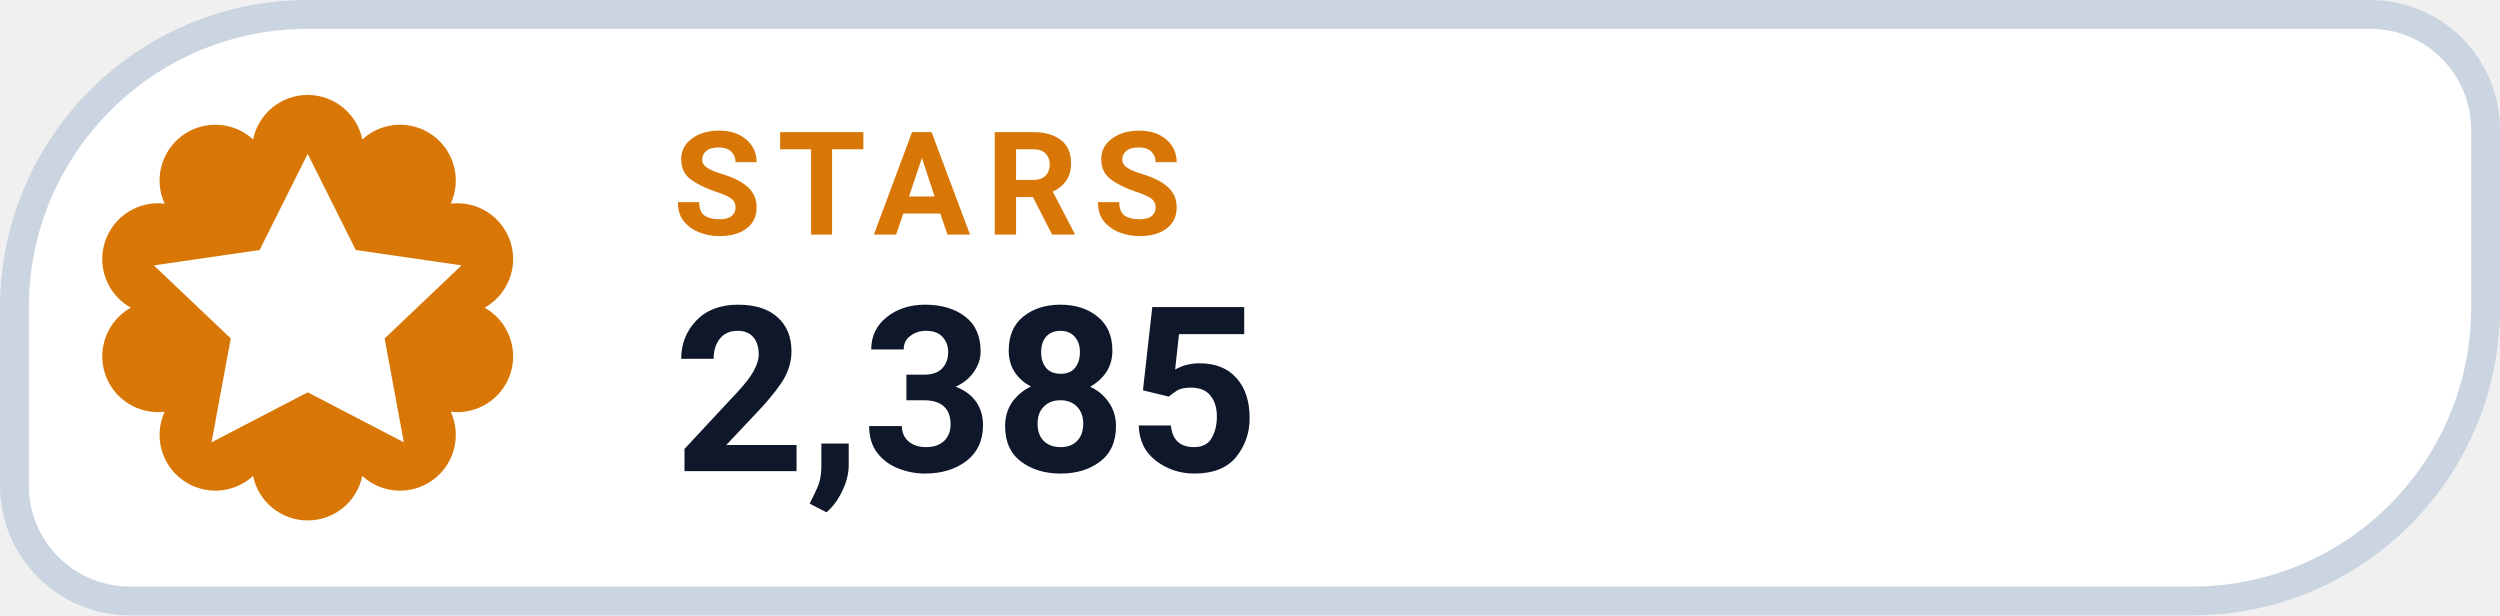
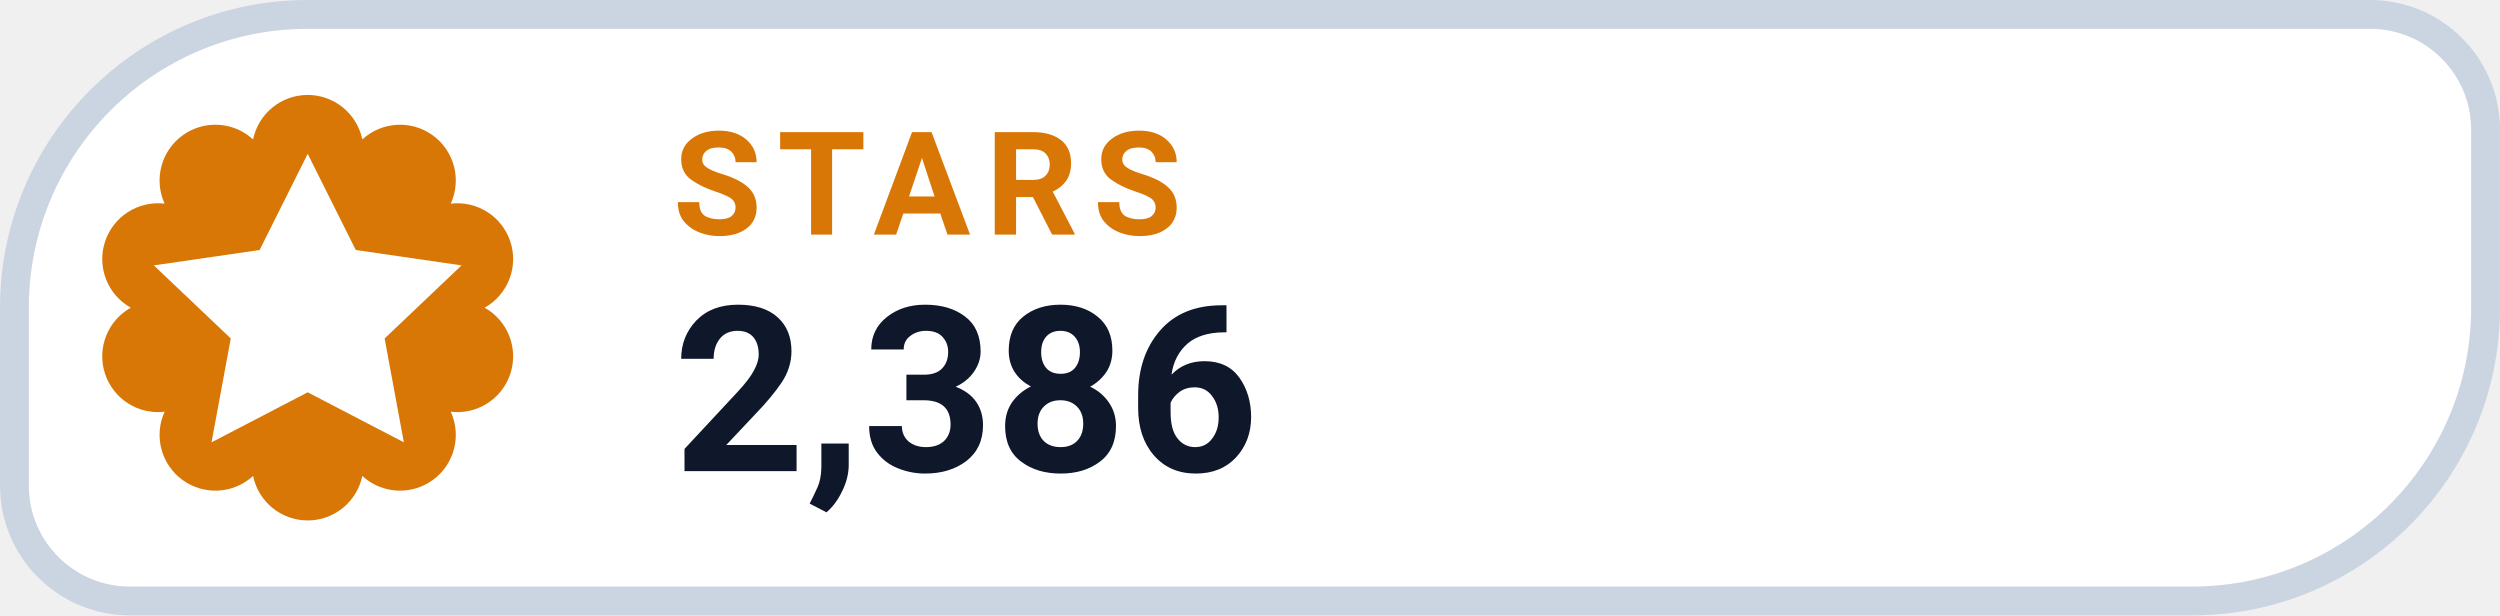
- <svg xmlns="http://www.w3.org/2000/svg" width="130" height="32" viewBox="0 0 130 32" role="img" aria-label="STARS 2,385">
+ <svg xmlns="http://www.w3.org/2000/svg" width="130" height="32" viewBox="0 0 130 32" role="img" aria-label="STARS 2,386">
  <path d="M 16.00 0.75 H 123.25 A 6.00 6.00 0 0 1 129.25 6.75 V 16.00 A 15.25 15.25 0 0 1 114.00 31.25 H 6.75 A 6.00 6.00 0 0 1 0.75 25.25 V 16.00 A 15.25 15.25 0 0 1 16.00 0.75 Z" fill="#FFFFFF" stroke="#CBD5E1" stroke-width="1.5" />
  <path d="M 13.16 7.25 A 2.90 2.90 0 0 1 18.84 7.25 A 2.90 2.90 0 0 1 23.44 10.59 A 2.90 2.90 0 0 1 25.20 16.00 A 2.90 2.90 0 0 1 23.44 21.41 A 2.90 2.90 0 0 1 18.84 24.75 A 2.90 2.90 0 0 1 13.16 24.75 A 2.90 2.90 0 0 1 8.56 21.41 A 2.90 2.90 0 0 1 6.80 16.00 A 2.90 2.90 0 0 1 8.56 10.59 A 2.90 2.90 0 0 1 13.16 7.25 Z" fill="#D97706" />
  <g transform="translate(16 16)" style="color:#FFFFFF;">
    <path d="M0 -8 l2.5 5 5.5 .8 -4 3.8 1 5.4 -5 -2.6 -5 2.6 1 -5.4 -4 -3.8 5.5 -.8 Z" fill="currentColor" />
  </g>
  <text x="35" y="12.2" fill="#D97706" font-family="-apple-system,BlinkMacSystemFont,'Segoe UI',Roboto,Helvetica,Arial,sans-serif" font-size="7.5" font-weight="700" letter-spacing=".8">STARS</text>
-   <text x="35" y="24.5" fill="#0F172A" font-family="-apple-system,BlinkMacSystemFont,'Segoe UI',Roboto,Helvetica,Arial,sans-serif" font-size="12" font-weight="750">2,385</text>
+   <text x="35" y="24.5" fill="#0F172A" font-family="-apple-system,BlinkMacSystemFont,'Segoe UI',Roboto,Helvetica,Arial,sans-serif" font-size="12" font-weight="750">2,386</text>
</svg>
